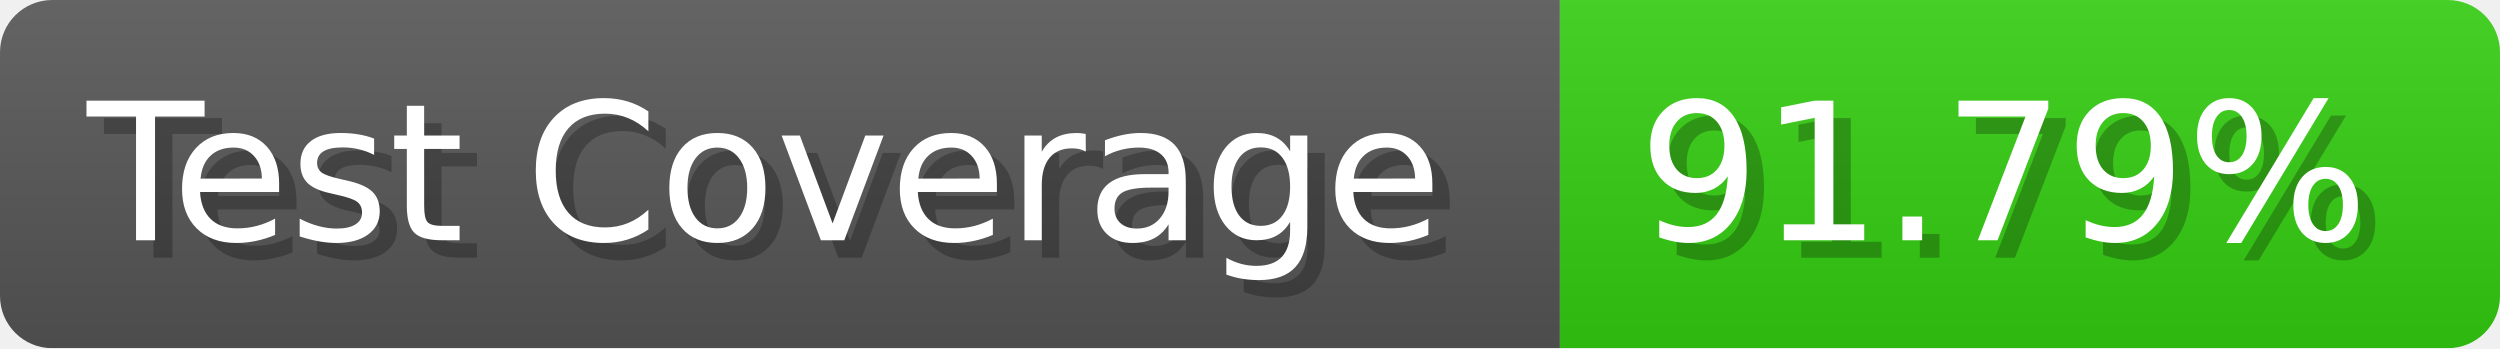
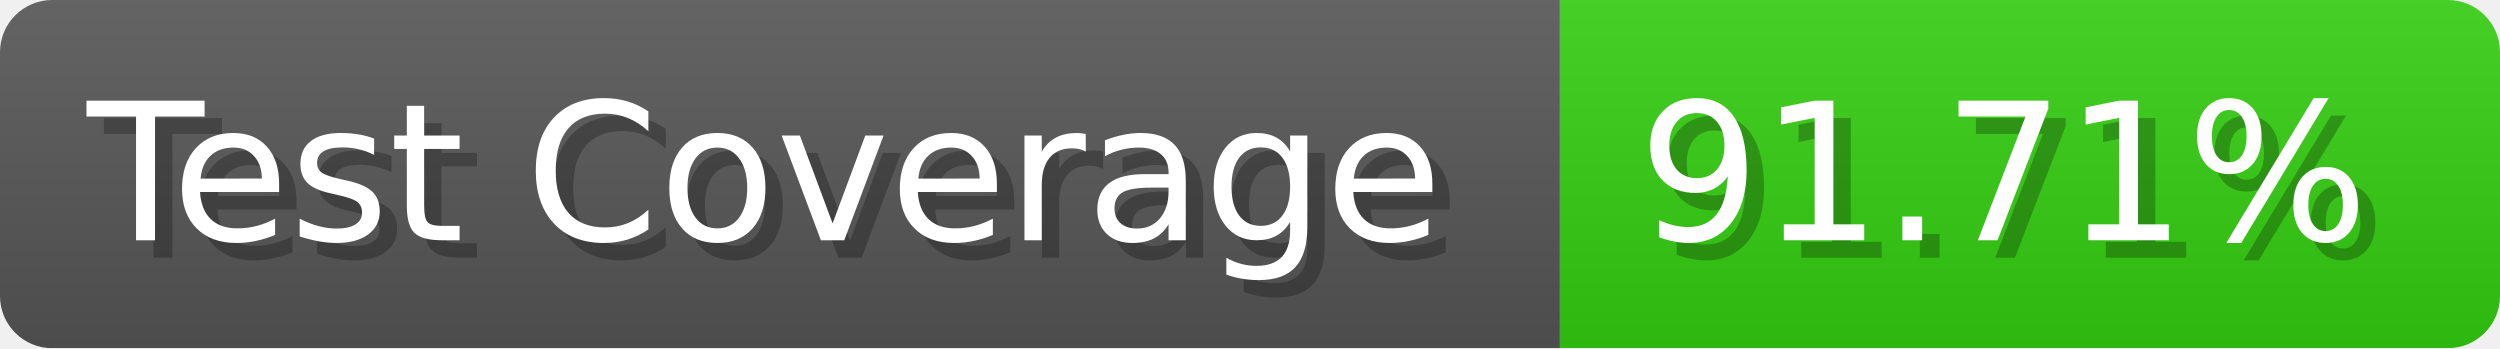
- <svg xmlns="http://www.w3.org/2000/svg" width="143.6" height="20" viewBox="0 0 1436 200" role="img" aria-label="Test Coverage: 91.79%">
+ <svg xmlns="http://www.w3.org/2000/svg" width="143.6" height="20" viewBox="0 0 1436 200" role="img" aria-label="Test Coverage: 91.71%">
  <linearGradient id="a" x2="0" y2="100%">
    <stop offset="0" stop-opacity=".1" stop-color="#EEE" />
    <stop offset="1" stop-opacity=".1" />
  </linearGradient>
  <mask id="m">
    <rect width="1436" height="200" rx="30" fill="#FFF" />
  </mask>
  <g mask="url(#m)">
    <rect width="896" height="200" fill="#555" />
    <rect width="540" height="200" fill="#3C1" x="896" />
    <rect width="1436" height="200" fill="url(#a)" />
  </g>
  <g aria-hidden="true" fill="#fff" text-anchor="start" font-family="Verdana,DejaVu Sans,sans-serif" font-size="110">
    <text x="60" y="148" textLength="796" fill="#000" opacity="0.25">Test Coverage</text>
    <text x="50" y="138" textLength="796">Test Coverage</text>
-     <text x="951" y="148" textLength="440" fill="#000" opacity="0.25">91.79%</text>
-     <text x="941" y="138" textLength="440">91.79%</text>
+     <text x="951" y="148" textLength="440" fill="#000" opacity="0.25">91.71%</text>
+     <text x="941" y="138" textLength="440">91.71%</text>
  </g>
</svg>
